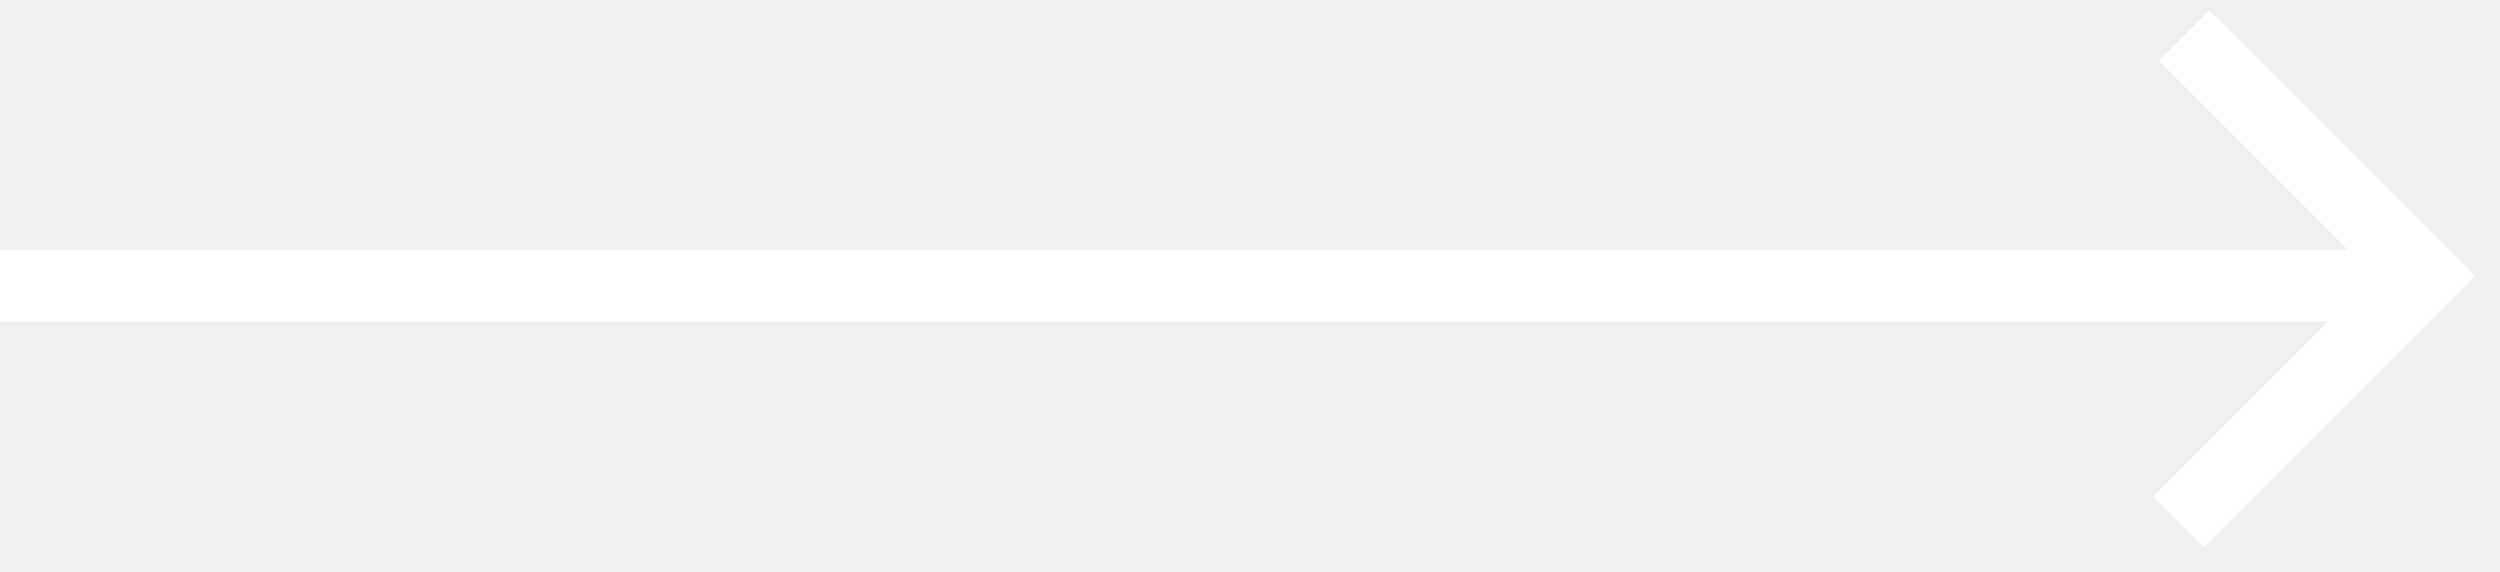
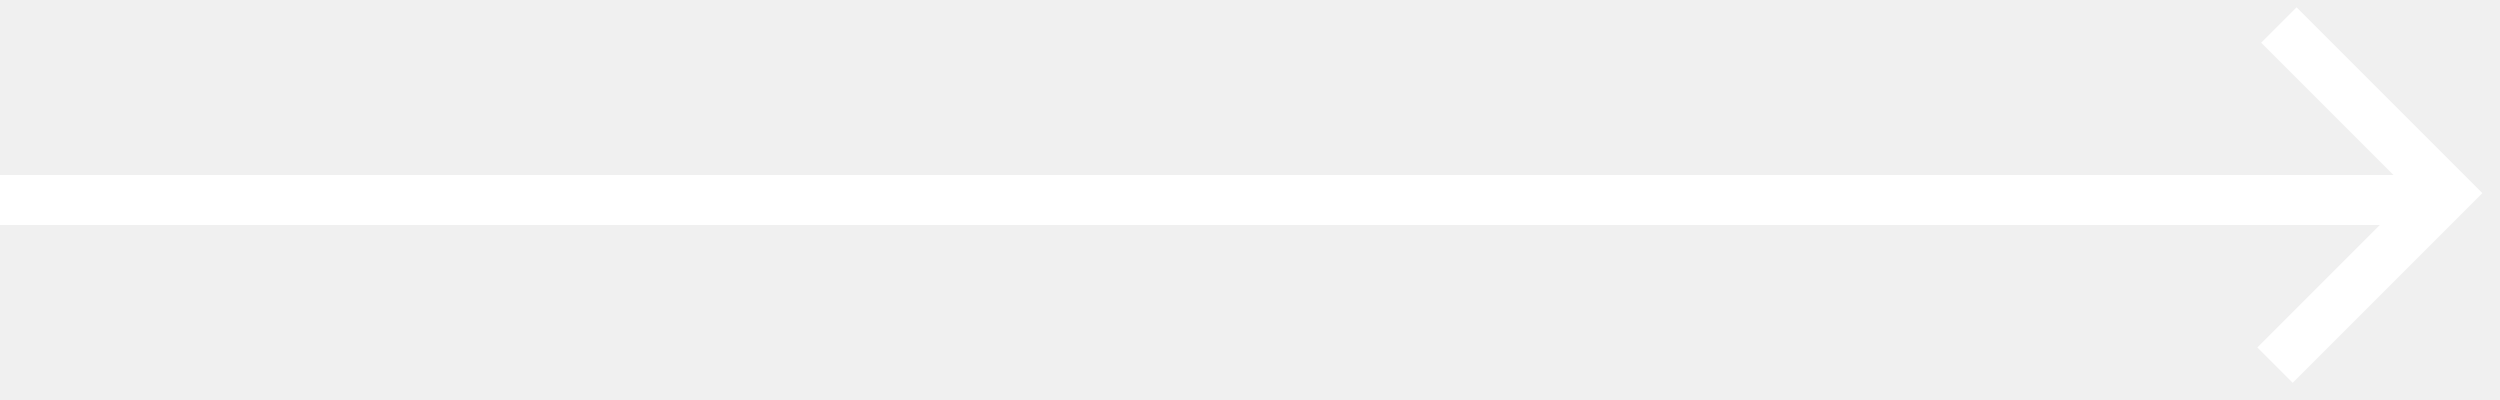
- <svg xmlns="http://www.w3.org/2000/svg" width="70" height="16" viewBox="0 0 70 16">
-   <path d="M61.155 1l6.725 6.725-6.88 6.88M67.635 8H0" stroke="#fff" stroke-width="2" fill="none" />
+ <svg xmlns="http://www.w3.org/2000/svg" width="100" height="16" viewBox="0 0 100 16">
+   <path d="M91.155 1l6.725 6.725-6.88 6.88M98 8H0" stroke="#fff" stroke-width="2" fill="none" />
</svg>
